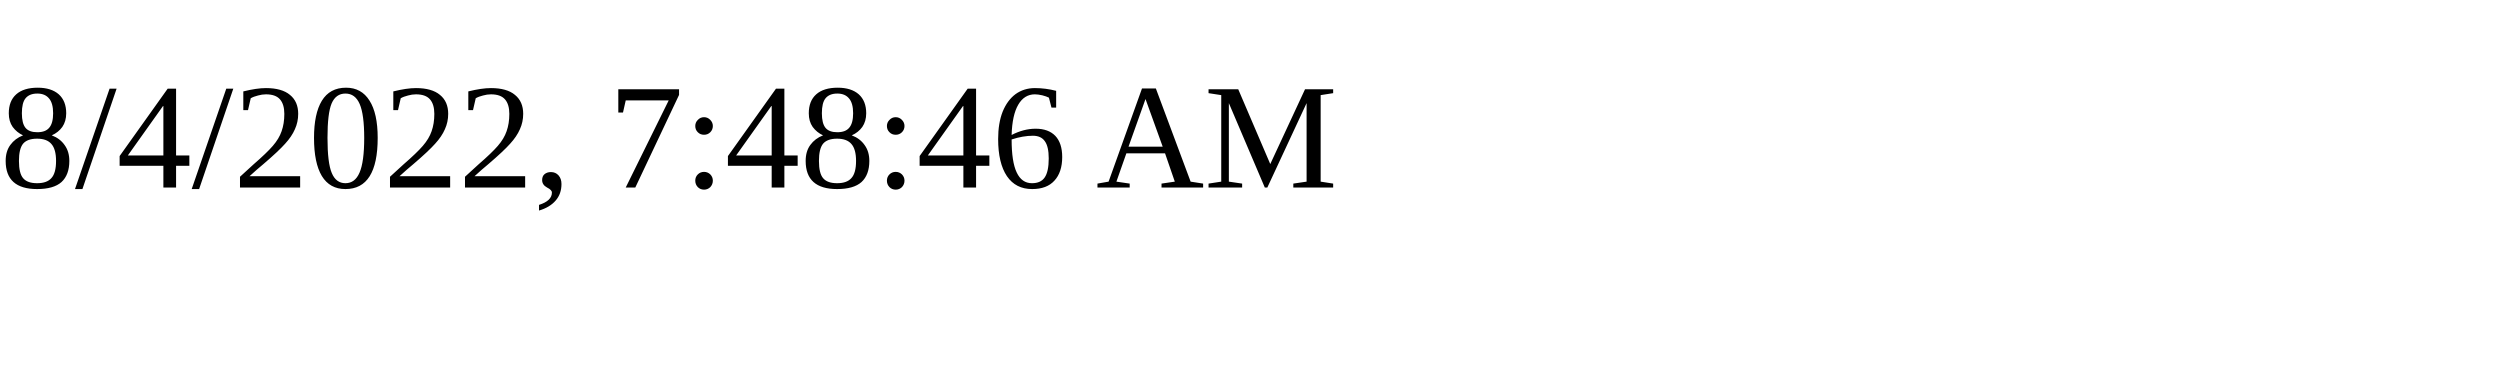
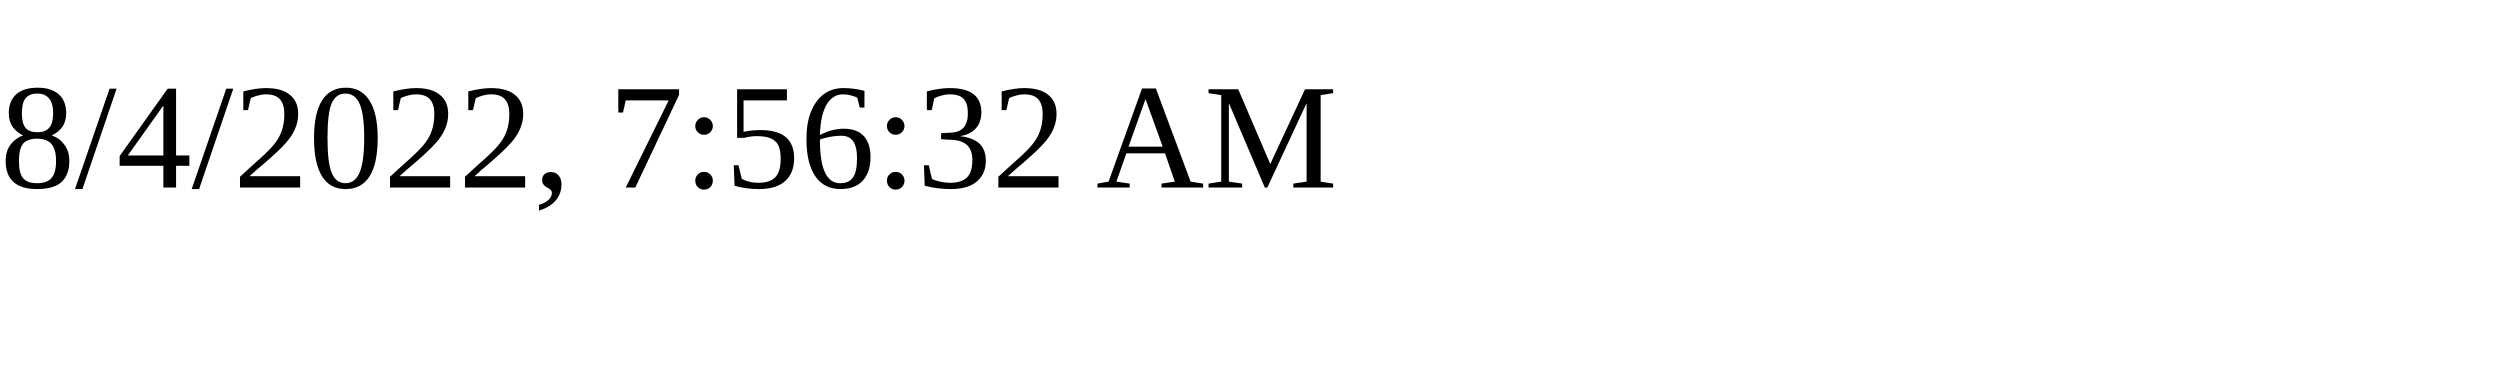
<svg xmlns="http://www.w3.org/2000/svg" height="30" width="200">
-   <text x="0" y="15">8/4/2022, 7:48:46 AM</text>
+   <text x="0" y="15">8/4/2022, 7:56:32 AM</text>
</svg>
